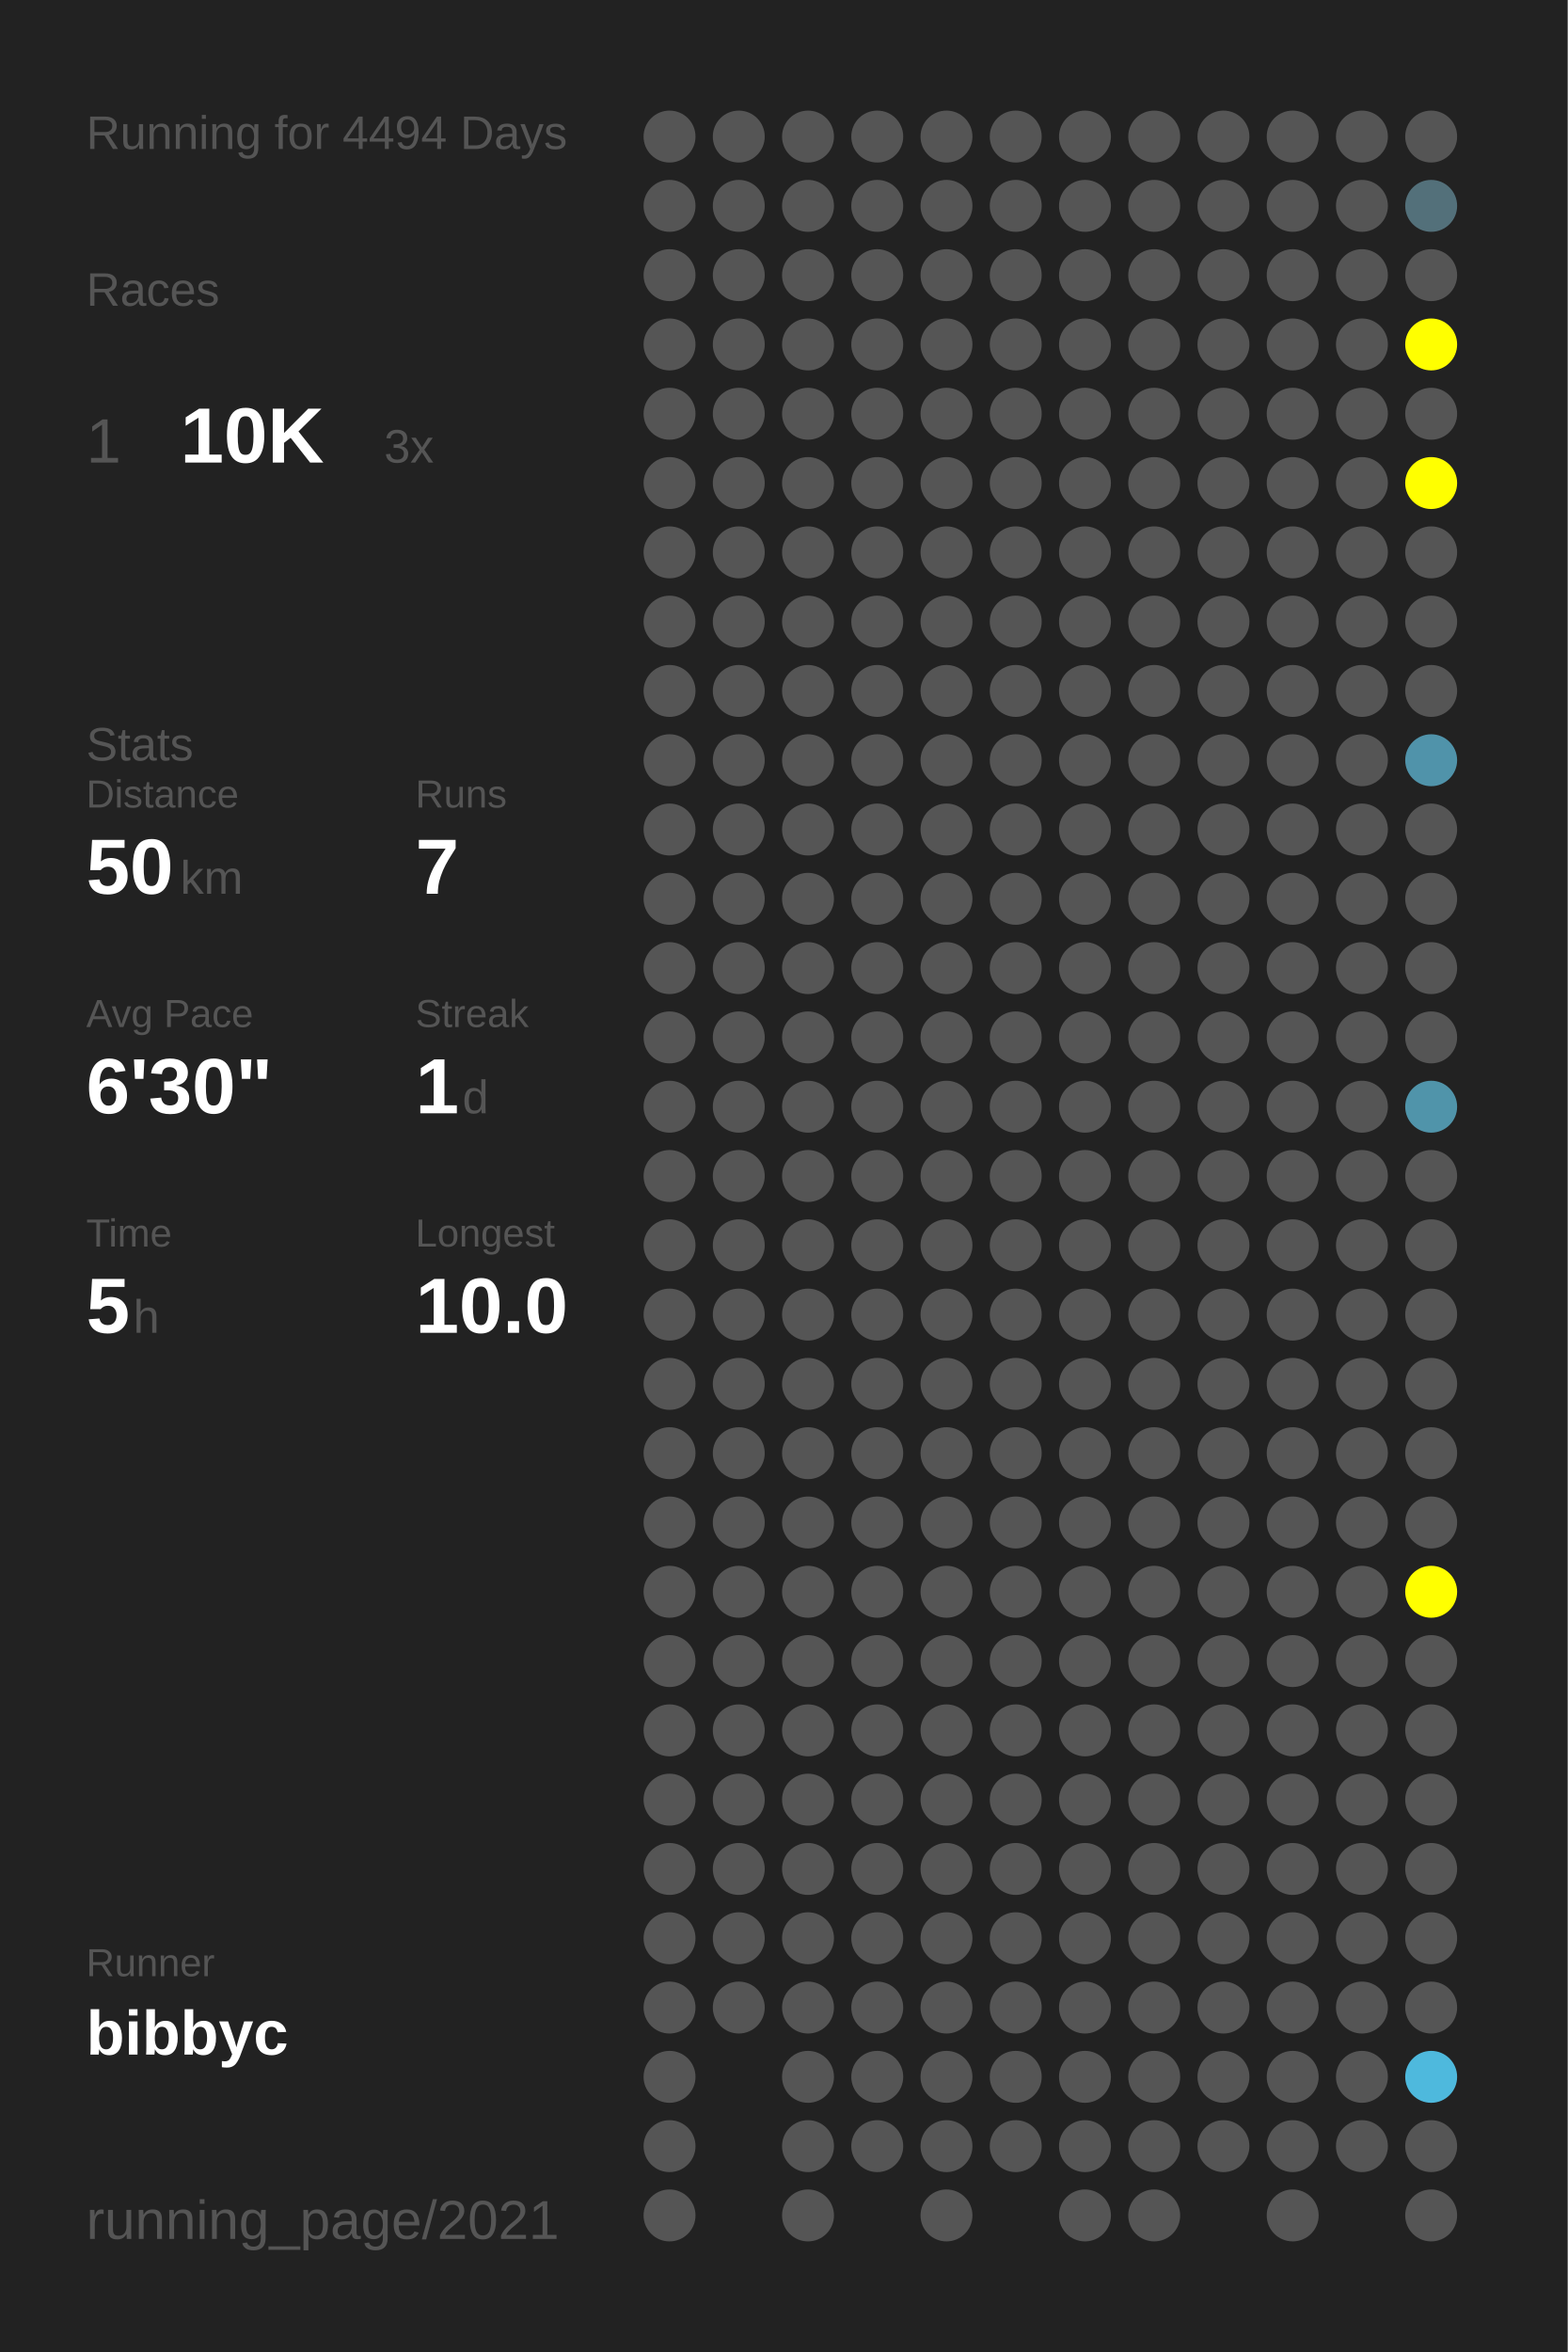
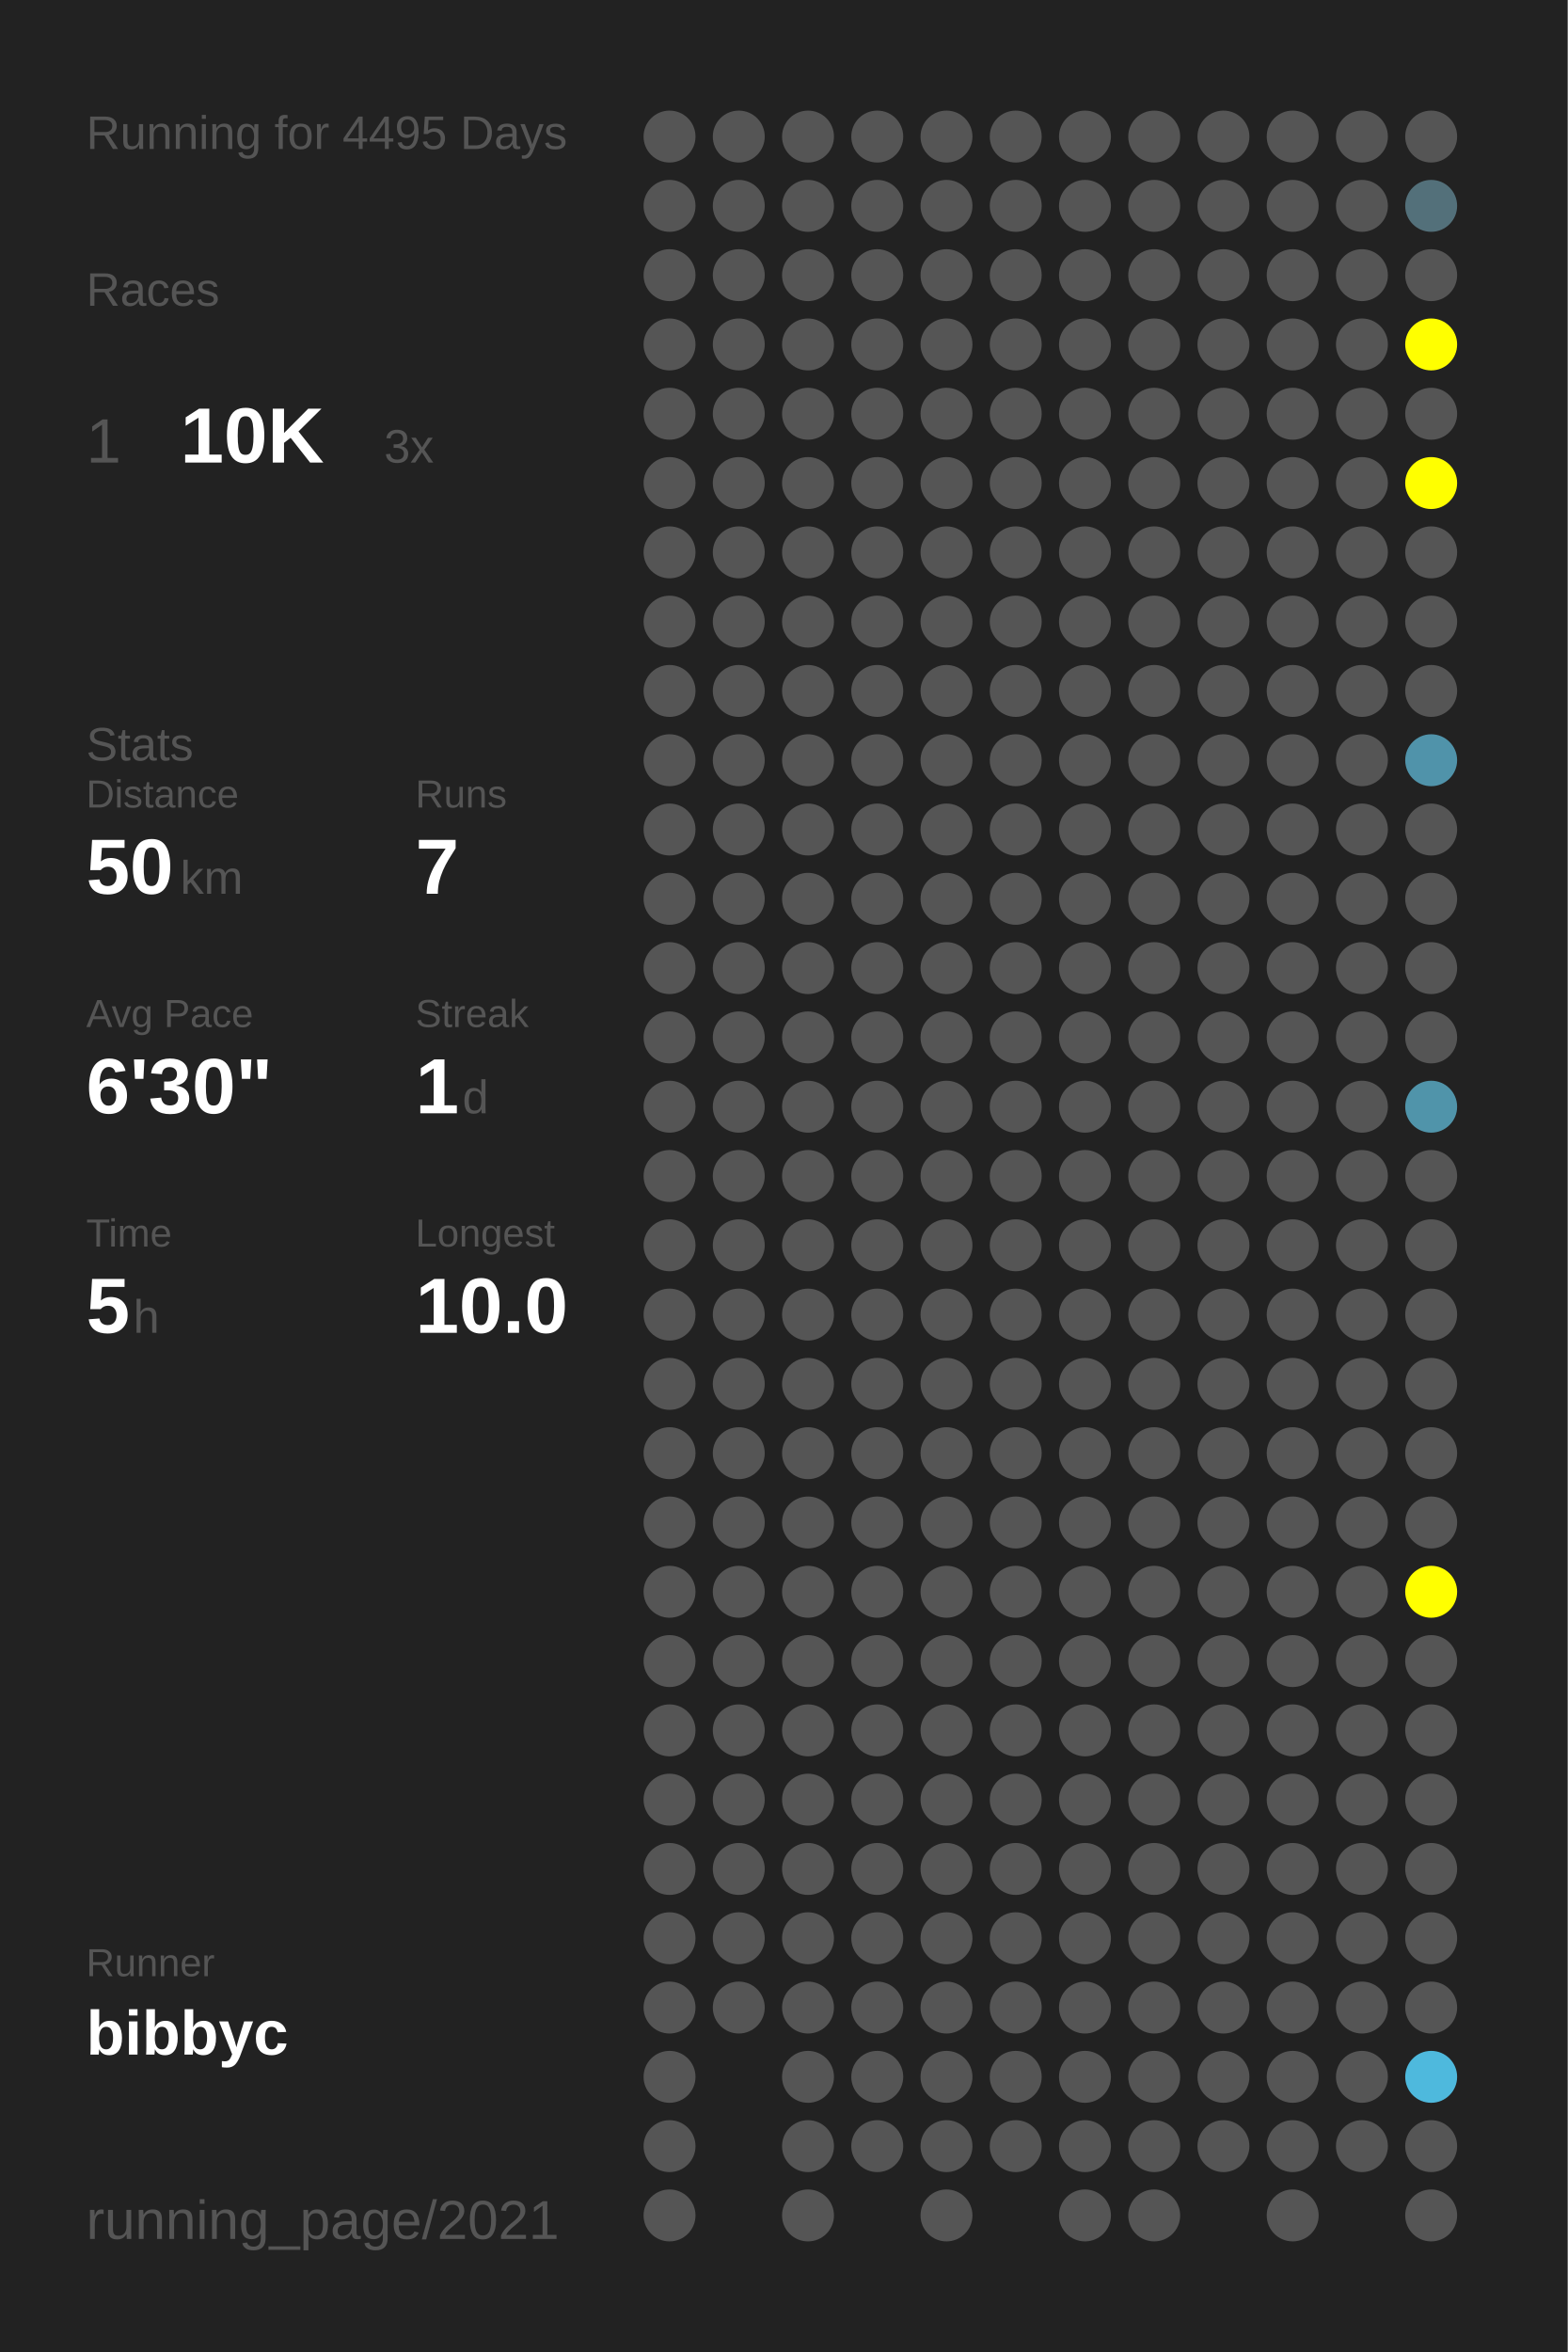
<svg xmlns="http://www.w3.org/2000/svg" baseProfile="full" height="300mm" version="1.1" viewBox="0,0,200,300" width="200mm">
  <defs />
  <rect fill="#222222" height="300" width="200" x="0" y="0" />
-   <text fill="#555555" style="font-size:6px; font-family:Arial;" x="11" y="19">Running for 4494 Days</text>
+   <text fill="#555555" style="font-size:6px; font-family:Arial;" x="11" y="19">Running for 4495 Days</text>
  <text fill="#555555" style="font-size:6px; font-family:Arial;" x="11" y="39">Races</text>
  <text fill="#555555" style="font-size:8px; font-family:Arial;" x="11" y="59">1</text>
  <text fill="#FFFFFF" style="font-size:10px; font-family:Arial; font-weight:bold;" x="23" y="59">10K</text>
  <text fill="#555555" style="font-size:6px; font-family:Arial;" x="49" y="59">3x</text>
  <text fill="#555555" style="font-size:6px; font-family:Arial;" x="11" y="97">Stats</text>
  <text fill="#555555" style="font-size:5px; font-family:Arial;" x="11" y="103">Distance</text>
  <text fill="#FFFFFF" style="font-size:10px; font-family:Arial; font-weight:bold;" x="11" y="114">50</text>
  <text fill="#555555" style="font-size:6px; font-family:Arial;" x="23" y="114">km</text>
  <text fill="#555555" style="font-size:5px; font-family:Arial;" x="53" y="103">Runs</text>
  <text fill="#FFFFFF" style="font-size:10px; font-family:Arial; font-weight:bold;" x="53" y="114">7</text>
  <text fill="#555555" style="font-size:5px; font-family:Arial;" x="11" y="131">Avg Pace</text>
  <text fill="#FFFFFF" style="font-size:10px; font-family:Arial; font-weight:bold;" x="11" y="142">6'30"</text>
  <text fill="#555555" style="font-size:5px; font-family:Arial;" x="53" y="131">Streak</text>
  <text fill="#FFFFFF" style="font-size:10px; font-family:Arial; font-weight:bold;" x="53" y="142">1</text>
  <text fill="#555555" style="font-size:6px; font-family:Arial;" x="59" y="142">d</text>
  <text fill="#555555" style="font-size:5px; font-family:Arial;" x="11" y="159">Time</text>
  <text fill="#FFFFFF" style="font-size:10px; font-family:Arial; font-weight:bold;" x="11" y="170">5</text>
  <text fill="#555555" style="font-size:6px; font-family:Arial;" x="17" y="170">h</text>
  <text fill="#555555" style="font-size:5px; font-family:Arial;" x="53" y="159">Longest</text>
  <text fill="#FFFFFF" style="font-size:10px; font-family:Arial; font-weight:bold;" x="53" y="170">10.0</text>
  <text fill="#555555" style="font-size:5px; font-family:Arial;" x="11" y="252.065">Runner</text>
  <text fill="#FFFFFF" style="font-size:8px; font-family:Arial; font-weight:bold;" x="11" y="262.065">bibbyc</text>
  <text fill="#555555" style="font-size:7px; font-family:Arial;" x="11" y="285.581">running_page/2021</text>
  <circle cx="85.417" cy="17.419" fill="#555555" r="3.312" />
  <circle cx="85.417" cy="26.258" fill="#555555" r="3.312" />
  <circle cx="85.417" cy="35.097" fill="#555555" r="3.312" />
  <circle cx="85.417" cy="43.935" fill="#555555" r="3.312" />
  <circle cx="85.417" cy="52.774" fill="#555555" r="3.312" />
  <circle cx="85.417" cy="61.613" fill="#555555" r="3.312" />
  <circle cx="85.417" cy="70.452" fill="#555555" r="3.312" />
  <circle cx="85.417" cy="79.29" fill="#555555" r="3.312" />
  <circle cx="85.417" cy="88.129" fill="#555555" r="3.312" />
  <circle cx="85.417" cy="96.968" fill="#555555" r="3.312" />
  <circle cx="85.417" cy="105.806" fill="#555555" r="3.312" />
  <circle cx="85.417" cy="114.645" fill="#555555" r="3.312" />
  <circle cx="85.417" cy="123.484" fill="#555555" r="3.312" />
  <circle cx="85.417" cy="132.323" fill="#555555" r="3.312" />
  <circle cx="85.417" cy="141.161" fill="#555555" r="3.312" />
  <circle cx="85.417" cy="150" fill="#555555" r="3.312" />
  <circle cx="85.417" cy="158.839" fill="#555555" r="3.312" />
  <circle cx="85.417" cy="167.677" fill="#555555" r="3.312" />
  <circle cx="85.417" cy="176.516" fill="#555555" r="3.312" />
  <circle cx="85.417" cy="185.355" fill="#555555" r="3.312" />
  <circle cx="85.417" cy="194.194" fill="#555555" r="3.312" />
  <circle cx="85.417" cy="203.032" fill="#555555" r="3.312" />
  <circle cx="85.417" cy="211.871" fill="#555555" r="3.312" />
  <circle cx="85.417" cy="220.71" fill="#555555" r="3.312" />
  <circle cx="85.417" cy="229.548" fill="#555555" r="3.312" />
  <circle cx="85.417" cy="238.387" fill="#555555" r="3.312" />
  <circle cx="85.417" cy="247.226" fill="#555555" r="3.312" />
  <circle cx="85.417" cy="256.065" fill="#555555" r="3.312" />
  <circle cx="85.417" cy="264.903" fill="#555555" r="3.312" />
  <circle cx="85.417" cy="273.742" fill="#555555" r="3.312" />
  <circle cx="85.417" cy="282.581" fill="#555555" r="3.312" />
  <circle cx="94.25" cy="17.419" fill="#555555" r="3.312" />
  <circle cx="94.25" cy="26.258" fill="#555555" r="3.312" />
  <circle cx="94.25" cy="35.097" fill="#555555" r="3.312" />
  <circle cx="94.25" cy="43.935" fill="#555555" r="3.312" />
  <circle cx="94.25" cy="52.774" fill="#555555" r="3.312" />
  <circle cx="94.25" cy="61.613" fill="#555555" r="3.312" />
  <circle cx="94.25" cy="70.452" fill="#555555" r="3.312" />
  <circle cx="94.25" cy="79.29" fill="#555555" r="3.312" />
  <circle cx="94.25" cy="88.129" fill="#555555" r="3.312" />
  <circle cx="94.25" cy="96.968" fill="#555555" r="3.312" />
  <circle cx="94.25" cy="105.806" fill="#555555" r="3.312" />
  <circle cx="94.25" cy="114.645" fill="#555555" r="3.312" />
  <circle cx="94.25" cy="123.484" fill="#555555" r="3.312" />
  <circle cx="94.25" cy="132.323" fill="#555555" r="3.312" />
  <circle cx="94.25" cy="141.161" fill="#555555" r="3.312" />
  <circle cx="94.25" cy="150" fill="#555555" r="3.312" />
  <circle cx="94.25" cy="158.839" fill="#555555" r="3.312" />
  <circle cx="94.25" cy="167.677" fill="#555555" r="3.312" />
  <circle cx="94.25" cy="176.516" fill="#555555" r="3.312" />
  <circle cx="94.25" cy="185.355" fill="#555555" r="3.312" />
  <circle cx="94.25" cy="194.194" fill="#555555" r="3.312" />
  <circle cx="94.25" cy="203.032" fill="#555555" r="3.312" />
  <circle cx="94.25" cy="211.871" fill="#555555" r="3.312" />
  <circle cx="94.25" cy="220.71" fill="#555555" r="3.312" />
  <circle cx="94.25" cy="229.548" fill="#555555" r="3.312" />
  <circle cx="94.25" cy="238.387" fill="#555555" r="3.312" />
  <circle cx="94.25" cy="247.226" fill="#555555" r="3.312" />
  <circle cx="94.25" cy="256.065" fill="#555555" r="3.312" />
  <circle cx="103.083" cy="17.419" fill="#555555" r="3.312" />
  <circle cx="103.083" cy="26.258" fill="#555555" r="3.312" />
  <circle cx="103.083" cy="35.097" fill="#555555" r="3.312" />
  <circle cx="103.083" cy="43.935" fill="#555555" r="3.312" />
  <circle cx="103.083" cy="52.774" fill="#555555" r="3.312" />
  <circle cx="103.083" cy="61.613" fill="#555555" r="3.312" />
  <circle cx="103.083" cy="70.452" fill="#555555" r="3.312" />
  <circle cx="103.083" cy="79.29" fill="#555555" r="3.312" />
  <circle cx="103.083" cy="88.129" fill="#555555" r="3.312" />
  <circle cx="103.083" cy="96.968" fill="#555555" r="3.312" />
  <circle cx="103.083" cy="105.806" fill="#555555" r="3.312" />
  <circle cx="103.083" cy="114.645" fill="#555555" r="3.312" />
  <circle cx="103.083" cy="123.484" fill="#555555" r="3.312" />
  <circle cx="103.083" cy="132.323" fill="#555555" r="3.312" />
  <circle cx="103.083" cy="141.161" fill="#555555" r="3.312" />
  <circle cx="103.083" cy="150" fill="#555555" r="3.312" />
  <circle cx="103.083" cy="158.839" fill="#555555" r="3.312" />
  <circle cx="103.083" cy="167.677" fill="#555555" r="3.312" />
  <circle cx="103.083" cy="176.516" fill="#555555" r="3.312" />
  <circle cx="103.083" cy="185.355" fill="#555555" r="3.312" />
  <circle cx="103.083" cy="194.194" fill="#555555" r="3.312" />
  <circle cx="103.083" cy="203.032" fill="#555555" r="3.312" />
  <circle cx="103.083" cy="211.871" fill="#555555" r="3.312" />
  <circle cx="103.083" cy="220.71" fill="#555555" r="3.312" />
  <circle cx="103.083" cy="229.548" fill="#555555" r="3.312" />
  <circle cx="103.083" cy="238.387" fill="#555555" r="3.312" />
  <circle cx="103.083" cy="247.226" fill="#555555" r="3.312" />
  <circle cx="103.083" cy="256.065" fill="#555555" r="3.312" />
  <circle cx="103.083" cy="264.903" fill="#555555" r="3.312" />
  <circle cx="103.083" cy="273.742" fill="#555555" r="3.312" />
  <circle cx="103.083" cy="282.581" fill="#555555" r="3.312" />
  <circle cx="111.917" cy="17.419" fill="#555555" r="3.312" />
  <circle cx="111.917" cy="26.258" fill="#555555" r="3.312" />
  <circle cx="111.917" cy="35.097" fill="#555555" r="3.312" />
  <circle cx="111.917" cy="43.935" fill="#555555" r="3.312" />
  <circle cx="111.917" cy="52.774" fill="#555555" r="3.312" />
  <circle cx="111.917" cy="61.613" fill="#555555" r="3.312" />
  <circle cx="111.917" cy="70.452" fill="#555555" r="3.312" />
  <circle cx="111.917" cy="79.29" fill="#555555" r="3.312" />
  <circle cx="111.917" cy="88.129" fill="#555555" r="3.312" />
  <circle cx="111.917" cy="96.968" fill="#555555" r="3.312" />
  <circle cx="111.917" cy="105.806" fill="#555555" r="3.312" />
  <circle cx="111.917" cy="114.645" fill="#555555" r="3.312" />
  <circle cx="111.917" cy="123.484" fill="#555555" r="3.312" />
  <circle cx="111.917" cy="132.323" fill="#555555" r="3.312" />
  <circle cx="111.917" cy="141.161" fill="#555555" r="3.312" />
  <circle cx="111.917" cy="150" fill="#555555" r="3.312" />
  <circle cx="111.917" cy="158.839" fill="#555555" r="3.312" />
  <circle cx="111.917" cy="167.677" fill="#555555" r="3.312" />
  <circle cx="111.917" cy="176.516" fill="#555555" r="3.312" />
  <circle cx="111.917" cy="185.355" fill="#555555" r="3.312" />
  <circle cx="111.917" cy="194.194" fill="#555555" r="3.312" />
  <circle cx="111.917" cy="203.032" fill="#555555" r="3.312" />
  <circle cx="111.917" cy="211.871" fill="#555555" r="3.312" />
  <circle cx="111.917" cy="220.71" fill="#555555" r="3.312" />
  <circle cx="111.917" cy="229.548" fill="#555555" r="3.312" />
  <circle cx="111.917" cy="238.387" fill="#555555" r="3.312" />
  <circle cx="111.917" cy="247.226" fill="#555555" r="3.312" />
  <circle cx="111.917" cy="256.065" fill="#555555" r="3.312" />
  <circle cx="111.917" cy="264.903" fill="#555555" r="3.312" />
  <circle cx="111.917" cy="273.742" fill="#555555" r="3.312" />
  <circle cx="120.75" cy="17.419" fill="#555555" r="3.312" />
  <circle cx="120.75" cy="26.258" fill="#555555" r="3.312" />
  <circle cx="120.75" cy="35.097" fill="#555555" r="3.312" />
  <circle cx="120.75" cy="43.935" fill="#555555" r="3.312" />
  <circle cx="120.75" cy="52.774" fill="#555555" r="3.312" />
  <circle cx="120.75" cy="61.613" fill="#555555" r="3.312" />
  <circle cx="120.75" cy="70.452" fill="#555555" r="3.312" />
  <circle cx="120.75" cy="79.29" fill="#555555" r="3.312" />
  <circle cx="120.75" cy="88.129" fill="#555555" r="3.312" />
  <circle cx="120.75" cy="96.968" fill="#555555" r="3.312" />
  <circle cx="120.75" cy="105.806" fill="#555555" r="3.312" />
  <circle cx="120.75" cy="114.645" fill="#555555" r="3.312" />
  <circle cx="120.75" cy="123.484" fill="#555555" r="3.312" />
  <circle cx="120.75" cy="132.323" fill="#555555" r="3.312" />
  <circle cx="120.75" cy="141.161" fill="#555555" r="3.312" />
  <circle cx="120.75" cy="150" fill="#555555" r="3.312" />
  <circle cx="120.75" cy="158.839" fill="#555555" r="3.312" />
  <circle cx="120.75" cy="167.677" fill="#555555" r="3.312" />
  <circle cx="120.75" cy="176.516" fill="#555555" r="3.312" />
  <circle cx="120.75" cy="185.355" fill="#555555" r="3.312" />
  <circle cx="120.75" cy="194.194" fill="#555555" r="3.312" />
  <circle cx="120.75" cy="203.032" fill="#555555" r="3.312" />
  <circle cx="120.75" cy="211.871" fill="#555555" r="3.312" />
  <circle cx="120.75" cy="220.71" fill="#555555" r="3.312" />
  <circle cx="120.75" cy="229.548" fill="#555555" r="3.312" />
  <circle cx="120.75" cy="238.387" fill="#555555" r="3.312" />
  <circle cx="120.75" cy="247.226" fill="#555555" r="3.312" />
  <circle cx="120.75" cy="256.065" fill="#555555" r="3.312" />
  <circle cx="120.75" cy="264.903" fill="#555555" r="3.312" />
  <circle cx="120.75" cy="273.742" fill="#555555" r="3.312" />
  <circle cx="120.75" cy="282.581" fill="#555555" r="3.312" />
  <circle cx="129.583" cy="17.419" fill="#555555" r="3.312" />
  <circle cx="129.583" cy="26.258" fill="#555555" r="3.312" />
  <circle cx="129.583" cy="35.097" fill="#555555" r="3.312" />
  <circle cx="129.583" cy="43.935" fill="#555555" r="3.312" />
  <circle cx="129.583" cy="52.774" fill="#555555" r="3.312" />
  <circle cx="129.583" cy="61.613" fill="#555555" r="3.312" />
  <circle cx="129.583" cy="70.452" fill="#555555" r="3.312" />
  <circle cx="129.583" cy="79.29" fill="#555555" r="3.312" />
  <circle cx="129.583" cy="88.129" fill="#555555" r="3.312" />
  <circle cx="129.583" cy="96.968" fill="#555555" r="3.312" />
  <circle cx="129.583" cy="105.806" fill="#555555" r="3.312" />
  <circle cx="129.583" cy="114.645" fill="#555555" r="3.312" />
  <circle cx="129.583" cy="123.484" fill="#555555" r="3.312" />
  <circle cx="129.583" cy="132.323" fill="#555555" r="3.312" />
  <circle cx="129.583" cy="141.161" fill="#555555" r="3.312" />
  <circle cx="129.583" cy="150" fill="#555555" r="3.312" />
  <circle cx="129.583" cy="158.839" fill="#555555" r="3.312" />
  <circle cx="129.583" cy="167.677" fill="#555555" r="3.312" />
  <circle cx="129.583" cy="176.516" fill="#555555" r="3.312" />
  <circle cx="129.583" cy="185.355" fill="#555555" r="3.312" />
  <circle cx="129.583" cy="194.194" fill="#555555" r="3.312" />
  <circle cx="129.583" cy="203.032" fill="#555555" r="3.312" />
  <circle cx="129.583" cy="211.871" fill="#555555" r="3.312" />
  <circle cx="129.583" cy="220.71" fill="#555555" r="3.312" />
  <circle cx="129.583" cy="229.548" fill="#555555" r="3.312" />
  <circle cx="129.583" cy="238.387" fill="#555555" r="3.312" />
  <circle cx="129.583" cy="247.226" fill="#555555" r="3.312" />
  <circle cx="129.583" cy="256.065" fill="#555555" r="3.312" />
  <circle cx="129.583" cy="264.903" fill="#555555" r="3.312" />
  <circle cx="129.583" cy="273.742" fill="#555555" r="3.312" />
  <circle cx="138.417" cy="17.419" fill="#555555" r="3.312" />
  <circle cx="138.417" cy="26.258" fill="#555555" r="3.312" />
  <circle cx="138.417" cy="35.097" fill="#555555" r="3.312" />
  <circle cx="138.417" cy="43.935" fill="#555555" r="3.312" />
  <circle cx="138.417" cy="52.774" fill="#555555" r="3.312" />
  <circle cx="138.417" cy="61.613" fill="#555555" r="3.312" />
  <circle cx="138.417" cy="70.452" fill="#555555" r="3.312" />
  <circle cx="138.417" cy="79.29" fill="#555555" r="3.312" />
  <circle cx="138.417" cy="88.129" fill="#555555" r="3.312" />
  <circle cx="138.417" cy="96.968" fill="#555555" r="3.312" />
  <circle cx="138.417" cy="105.806" fill="#555555" r="3.312" />
  <circle cx="138.417" cy="114.645" fill="#555555" r="3.312" />
  <circle cx="138.417" cy="123.484" fill="#555555" r="3.312" />
  <circle cx="138.417" cy="132.323" fill="#555555" r="3.312" />
  <circle cx="138.417" cy="141.161" fill="#555555" r="3.312" />
  <circle cx="138.417" cy="150" fill="#555555" r="3.312" />
  <circle cx="138.417" cy="158.839" fill="#555555" r="3.312" />
  <circle cx="138.417" cy="167.677" fill="#555555" r="3.312" />
  <circle cx="138.417" cy="176.516" fill="#555555" r="3.312" />
  <circle cx="138.417" cy="185.355" fill="#555555" r="3.312" />
  <circle cx="138.417" cy="194.194" fill="#555555" r="3.312" />
  <circle cx="138.417" cy="203.032" fill="#555555" r="3.312" />
  <circle cx="138.417" cy="211.871" fill="#555555" r="3.312" />
  <circle cx="138.417" cy="220.71" fill="#555555" r="3.312" />
  <circle cx="138.417" cy="229.548" fill="#555555" r="3.312" />
  <circle cx="138.417" cy="238.387" fill="#555555" r="3.312" />
  <circle cx="138.417" cy="247.226" fill="#555555" r="3.312" />
  <circle cx="138.417" cy="256.065" fill="#555555" r="3.312" />
  <circle cx="138.417" cy="264.903" fill="#555555" r="3.312" />
  <circle cx="138.417" cy="273.742" fill="#555555" r="3.312" />
  <circle cx="138.417" cy="282.581" fill="#555555" r="3.312" />
  <circle cx="147.25" cy="17.419" fill="#555555" r="3.312" />
  <circle cx="147.25" cy="26.258" fill="#555555" r="3.312" />
  <circle cx="147.25" cy="35.097" fill="#555555" r="3.312" />
  <circle cx="147.25" cy="43.935" fill="#555555" r="3.312" />
  <circle cx="147.25" cy="52.774" fill="#555555" r="3.312" />
  <circle cx="147.25" cy="61.613" fill="#555555" r="3.312" />
  <circle cx="147.25" cy="70.452" fill="#555555" r="3.312" />
  <circle cx="147.25" cy="79.29" fill="#555555" r="3.312" />
  <circle cx="147.25" cy="88.129" fill="#555555" r="3.312" />
  <circle cx="147.25" cy="96.968" fill="#555555" r="3.312" />
  <circle cx="147.25" cy="105.806" fill="#555555" r="3.312" />
  <circle cx="147.25" cy="114.645" fill="#555555" r="3.312" />
  <circle cx="147.25" cy="123.484" fill="#555555" r="3.312" />
  <circle cx="147.25" cy="132.323" fill="#555555" r="3.312" />
  <circle cx="147.25" cy="141.161" fill="#555555" r="3.312" />
  <circle cx="147.25" cy="150" fill="#555555" r="3.312" />
  <circle cx="147.25" cy="158.839" fill="#555555" r="3.312" />
  <circle cx="147.25" cy="167.677" fill="#555555" r="3.312" />
  <circle cx="147.25" cy="176.516" fill="#555555" r="3.312" />
  <circle cx="147.25" cy="185.355" fill="#555555" r="3.312" />
  <circle cx="147.25" cy="194.194" fill="#555555" r="3.312" />
  <circle cx="147.25" cy="203.032" fill="#555555" r="3.312" />
  <circle cx="147.25" cy="211.871" fill="#555555" r="3.312" />
  <circle cx="147.25" cy="220.71" fill="#555555" r="3.312" />
  <circle cx="147.25" cy="229.548" fill="#555555" r="3.312" />
  <circle cx="147.25" cy="238.387" fill="#555555" r="3.312" />
  <circle cx="147.25" cy="247.226" fill="#555555" r="3.312" />
  <circle cx="147.25" cy="256.065" fill="#555555" r="3.312" />
  <circle cx="147.25" cy="264.903" fill="#555555" r="3.312" />
  <circle cx="147.25" cy="273.742" fill="#555555" r="3.312" />
  <circle cx="147.25" cy="282.581" fill="#555555" r="3.312" />
  <circle cx="156.083" cy="17.419" fill="#555555" r="3.312" />
  <circle cx="156.083" cy="26.258" fill="#555555" r="3.312" />
  <circle cx="156.083" cy="35.097" fill="#555555" r="3.312" />
  <circle cx="156.083" cy="43.935" fill="#555555" r="3.312" />
  <circle cx="156.083" cy="52.774" fill="#555555" r="3.312" />
  <circle cx="156.083" cy="61.613" fill="#555555" r="3.312" />
  <circle cx="156.083" cy="70.452" fill="#555555" r="3.312" />
  <circle cx="156.083" cy="79.29" fill="#555555" r="3.312" />
  <circle cx="156.083" cy="88.129" fill="#555555" r="3.312" />
  <circle cx="156.083" cy="96.968" fill="#555555" r="3.312" />
  <circle cx="156.083" cy="105.806" fill="#555555" r="3.312" />
  <circle cx="156.083" cy="114.645" fill="#555555" r="3.312" />
  <circle cx="156.083" cy="123.484" fill="#555555" r="3.312" />
  <circle cx="156.083" cy="132.323" fill="#555555" r="3.312" />
  <circle cx="156.083" cy="141.161" fill="#555555" r="3.312" />
  <circle cx="156.083" cy="150" fill="#555555" r="3.312" />
  <circle cx="156.083" cy="158.839" fill="#555555" r="3.312" />
  <circle cx="156.083" cy="167.677" fill="#555555" r="3.312" />
  <circle cx="156.083" cy="176.516" fill="#555555" r="3.312" />
  <circle cx="156.083" cy="185.355" fill="#555555" r="3.312" />
  <circle cx="156.083" cy="194.194" fill="#555555" r="3.312" />
  <circle cx="156.083" cy="203.032" fill="#555555" r="3.312" />
  <circle cx="156.083" cy="211.871" fill="#555555" r="3.312" />
  <circle cx="156.083" cy="220.71" fill="#555555" r="3.312" />
  <circle cx="156.083" cy="229.548" fill="#555555" r="3.312" />
  <circle cx="156.083" cy="238.387" fill="#555555" r="3.312" />
  <circle cx="156.083" cy="247.226" fill="#555555" r="3.312" />
  <circle cx="156.083" cy="256.065" fill="#555555" r="3.312" />
  <circle cx="156.083" cy="264.903" fill="#555555" r="3.312" />
  <circle cx="156.083" cy="273.742" fill="#555555" r="3.312" />
  <circle cx="164.917" cy="17.419" fill="#555555" r="3.312" />
  <circle cx="164.917" cy="26.258" fill="#555555" r="3.312" />
  <circle cx="164.917" cy="35.097" fill="#555555" r="3.312" />
  <circle cx="164.917" cy="43.935" fill="#555555" r="3.312" />
  <circle cx="164.917" cy="52.774" fill="#555555" r="3.312" />
  <circle cx="164.917" cy="61.613" fill="#555555" r="3.312" />
  <circle cx="164.917" cy="70.452" fill="#555555" r="3.312" />
  <circle cx="164.917" cy="79.29" fill="#555555" r="3.312" />
  <circle cx="164.917" cy="88.129" fill="#555555" r="3.312" />
  <circle cx="164.917" cy="96.968" fill="#555555" r="3.312" />
  <circle cx="164.917" cy="105.806" fill="#555555" r="3.312" />
  <circle cx="164.917" cy="114.645" fill="#555555" r="3.312" />
  <circle cx="164.917" cy="123.484" fill="#555555" r="3.312" />
  <circle cx="164.917" cy="132.323" fill="#555555" r="3.312" />
  <circle cx="164.917" cy="141.161" fill="#555555" r="3.312" />
  <circle cx="164.917" cy="150" fill="#555555" r="3.312" />
  <circle cx="164.917" cy="158.839" fill="#555555" r="3.312" />
  <circle cx="164.917" cy="167.677" fill="#555555" r="3.312" />
  <circle cx="164.917" cy="176.516" fill="#555555" r="3.312" />
  <circle cx="164.917" cy="185.355" fill="#555555" r="3.312" />
  <circle cx="164.917" cy="194.194" fill="#555555" r="3.312" />
  <circle cx="164.917" cy="203.032" fill="#555555" r="3.312" />
  <circle cx="164.917" cy="211.871" fill="#555555" r="3.312" />
  <circle cx="164.917" cy="220.71" fill="#555555" r="3.312" />
  <circle cx="164.917" cy="229.548" fill="#555555" r="3.312" />
  <circle cx="164.917" cy="238.387" fill="#555555" r="3.312" />
  <circle cx="164.917" cy="247.226" fill="#555555" r="3.312" />
  <circle cx="164.917" cy="256.065" fill="#555555" r="3.312" />
  <circle cx="164.917" cy="264.903" fill="#555555" r="3.312" />
  <circle cx="164.917" cy="273.742" fill="#555555" r="3.312" />
  <circle cx="164.917" cy="282.581" fill="#555555" r="3.312" />
  <circle cx="173.75" cy="17.419" fill="#555555" r="3.312" />
  <circle cx="173.75" cy="26.258" fill="#555555" r="3.312" />
  <circle cx="173.75" cy="35.097" fill="#555555" r="3.312" />
  <circle cx="173.75" cy="43.935" fill="#555555" r="3.312" />
  <circle cx="173.75" cy="52.774" fill="#555555" r="3.312" />
  <circle cx="173.75" cy="61.613" fill="#555555" r="3.312" />
  <circle cx="173.75" cy="70.452" fill="#555555" r="3.312" />
  <circle cx="173.75" cy="79.29" fill="#555555" r="3.312" />
  <circle cx="173.75" cy="88.129" fill="#555555" r="3.312" />
  <circle cx="173.75" cy="96.968" fill="#555555" r="3.312" />
  <circle cx="173.75" cy="105.806" fill="#555555" r="3.312" />
  <circle cx="173.75" cy="114.645" fill="#555555" r="3.312" />
  <circle cx="173.75" cy="123.484" fill="#555555" r="3.312" />
  <circle cx="173.75" cy="132.323" fill="#555555" r="3.312" />
  <circle cx="173.75" cy="141.161" fill="#555555" r="3.312" />
  <circle cx="173.75" cy="150" fill="#555555" r="3.312" />
  <circle cx="173.75" cy="158.839" fill="#555555" r="3.312" />
  <circle cx="173.75" cy="167.677" fill="#555555" r="3.312" />
  <circle cx="173.75" cy="176.516" fill="#555555" r="3.312" />
  <circle cx="173.75" cy="185.355" fill="#555555" r="3.312" />
  <circle cx="173.75" cy="194.194" fill="#555555" r="3.312" />
  <circle cx="173.75" cy="203.032" fill="#555555" r="3.312" />
  <circle cx="173.75" cy="211.871" fill="#555555" r="3.312" />
  <circle cx="173.75" cy="220.71" fill="#555555" r="3.312" />
  <circle cx="173.75" cy="229.548" fill="#555555" r="3.312" />
  <circle cx="173.75" cy="238.387" fill="#555555" r="3.312" />
  <circle cx="173.75" cy="247.226" fill="#555555" r="3.312" />
  <circle cx="173.75" cy="256.065" fill="#555555" r="3.312" />
  <circle cx="173.75" cy="264.903" fill="#555555" r="3.312" />
  <circle cx="173.75" cy="273.742" fill="#555555" r="3.312" />
  <circle cx="182.583" cy="17.419" fill="#555555" r="3.312" />
  <circle cx="182.583" cy="26.258" fill="#53707a" r="3.312" />
  <circle cx="182.583" cy="35.097" fill="#555555" r="3.312" />
  <circle cx="182.583" cy="43.935" fill="#FFFF00" r="3.312" />
  <circle cx="182.583" cy="52.774" fill="#555555" r="3.312" />
  <circle cx="182.583" cy="61.613" fill="#FFFF00" r="3.312" />
  <circle cx="182.583" cy="70.452" fill="#555555" r="3.312" />
  <circle cx="182.583" cy="79.29" fill="#555555" r="3.312" />
  <circle cx="182.583" cy="88.129" fill="#555555" r="3.312" />
  <circle cx="182.583" cy="96.968" fill="#5093aa" r="3.312" />
  <circle cx="182.583" cy="105.806" fill="#555555" r="3.312" />
  <circle cx="182.583" cy="114.645" fill="#555555" r="3.312" />
  <circle cx="182.583" cy="123.484" fill="#555555" r="3.312" />
  <circle cx="182.583" cy="132.323" fill="#555555" r="3.312" />
  <circle cx="182.583" cy="141.161" fill="#5094aa" r="3.312" />
  <circle cx="182.583" cy="150" fill="#555555" r="3.312" />
  <circle cx="182.583" cy="158.839" fill="#555555" r="3.312" />
  <circle cx="182.583" cy="167.677" fill="#555555" r="3.312" />
  <circle cx="182.583" cy="176.516" fill="#555555" r="3.312" />
  <circle cx="182.583" cy="185.355" fill="#555555" r="3.312" />
  <circle cx="182.583" cy="194.194" fill="#555555" r="3.312" />
  <circle cx="182.583" cy="203.032" fill="#FFFF00" r="3.312" />
  <circle cx="182.583" cy="211.871" fill="#555555" r="3.312" />
  <circle cx="182.583" cy="220.71" fill="#555555" r="3.312" />
  <circle cx="182.583" cy="229.548" fill="#555555" r="3.312" />
  <circle cx="182.583" cy="238.387" fill="#555555" r="3.312" />
  <circle cx="182.583" cy="247.226" fill="#555555" r="3.312" />
  <circle cx="182.583" cy="256.065" fill="#555555" r="3.312" />
  <circle cx="182.583" cy="264.903" fill="#4eb9dd" r="3.312" />
  <circle cx="182.583" cy="273.742" fill="#555555" r="3.312" />
  <circle cx="182.583" cy="282.581" fill="#555555" r="3.312" />
</svg>
